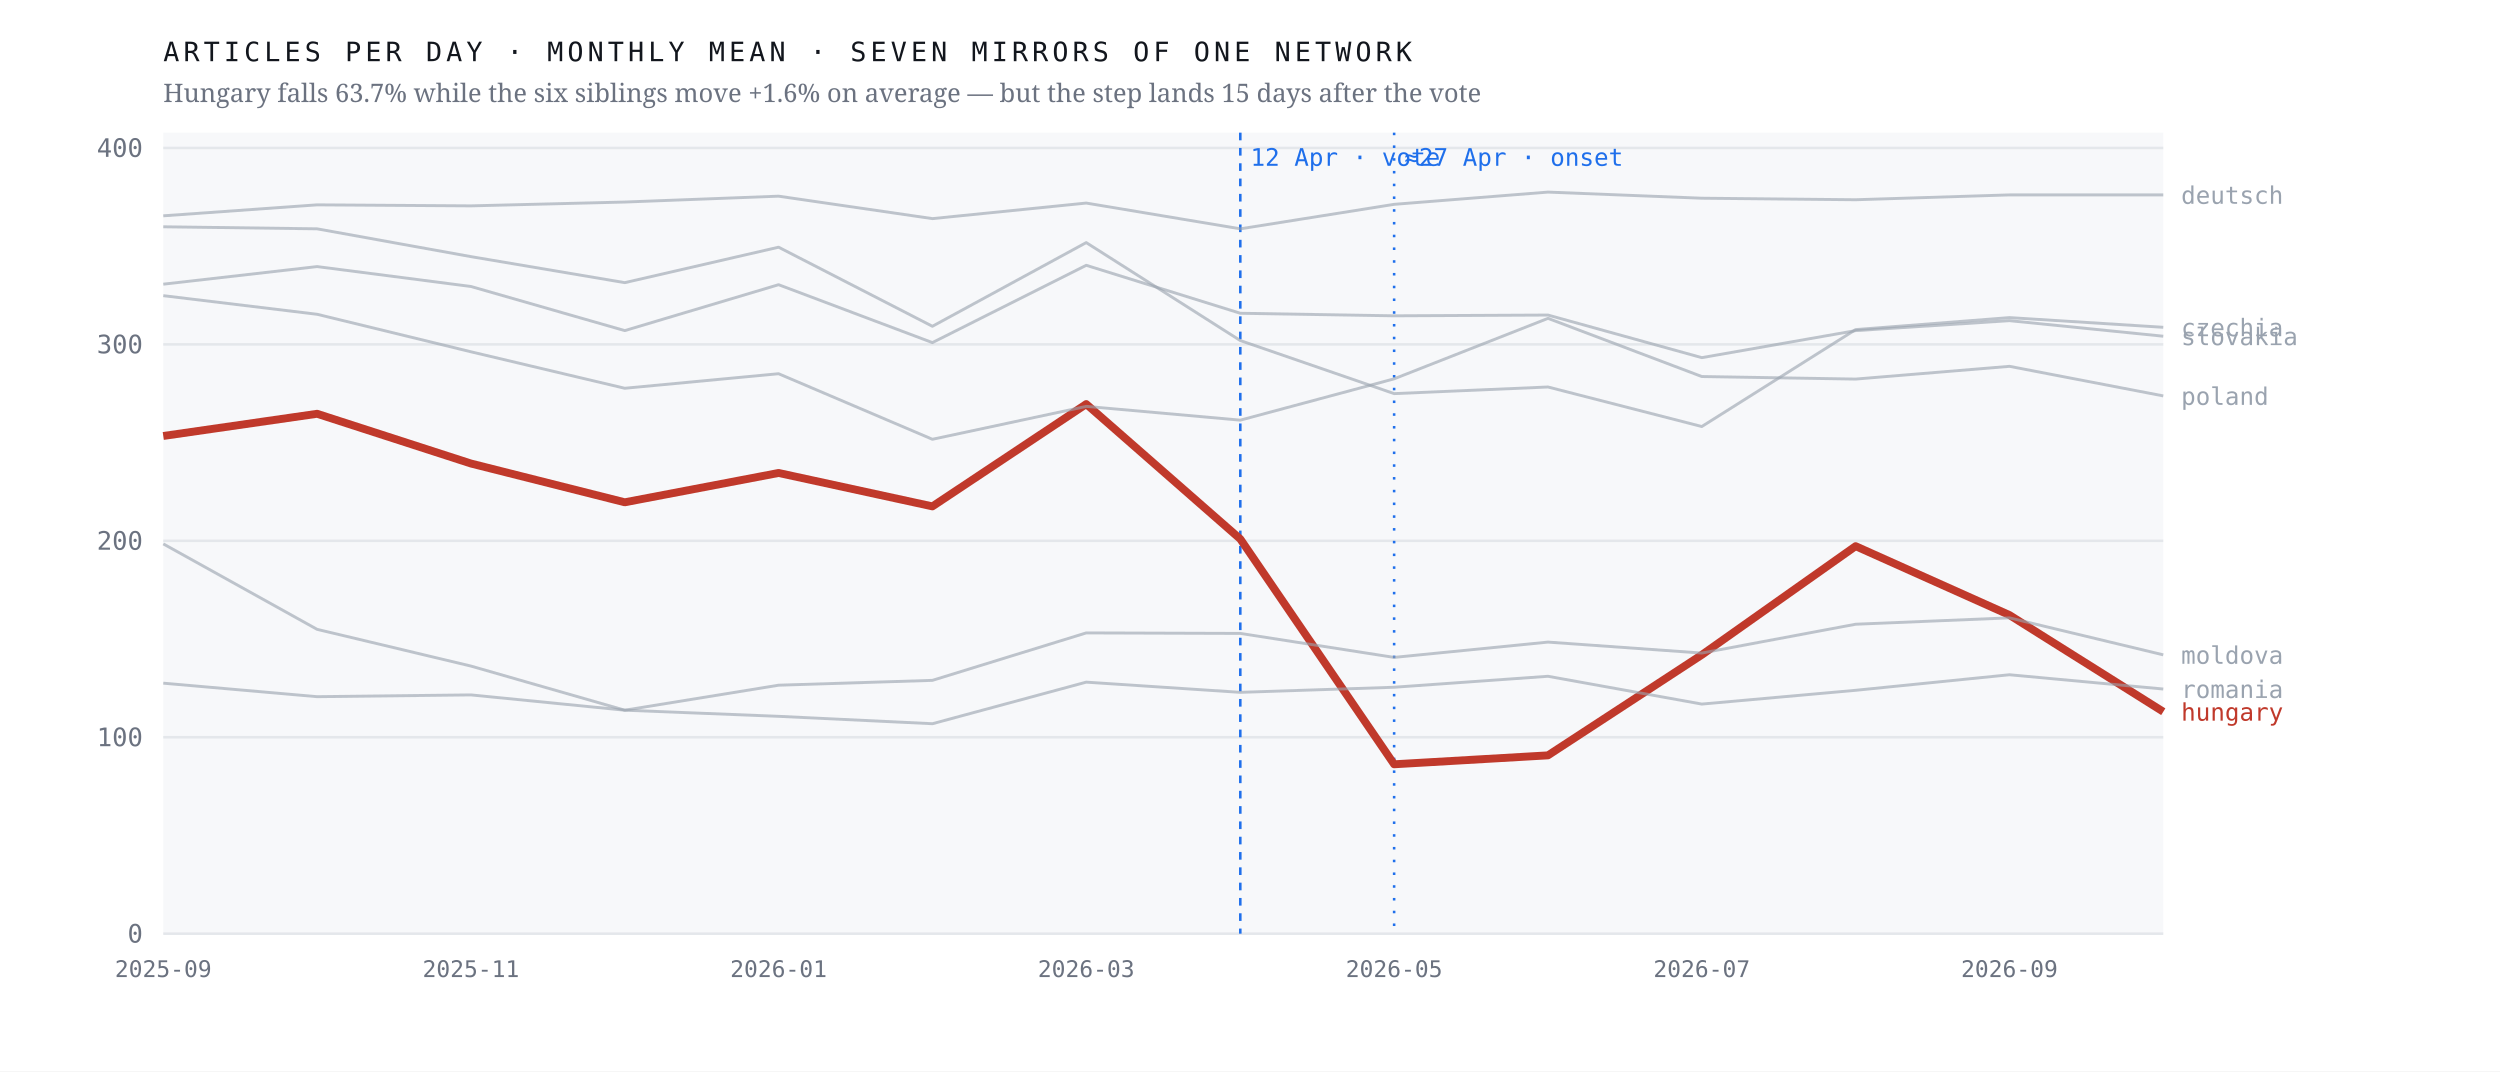
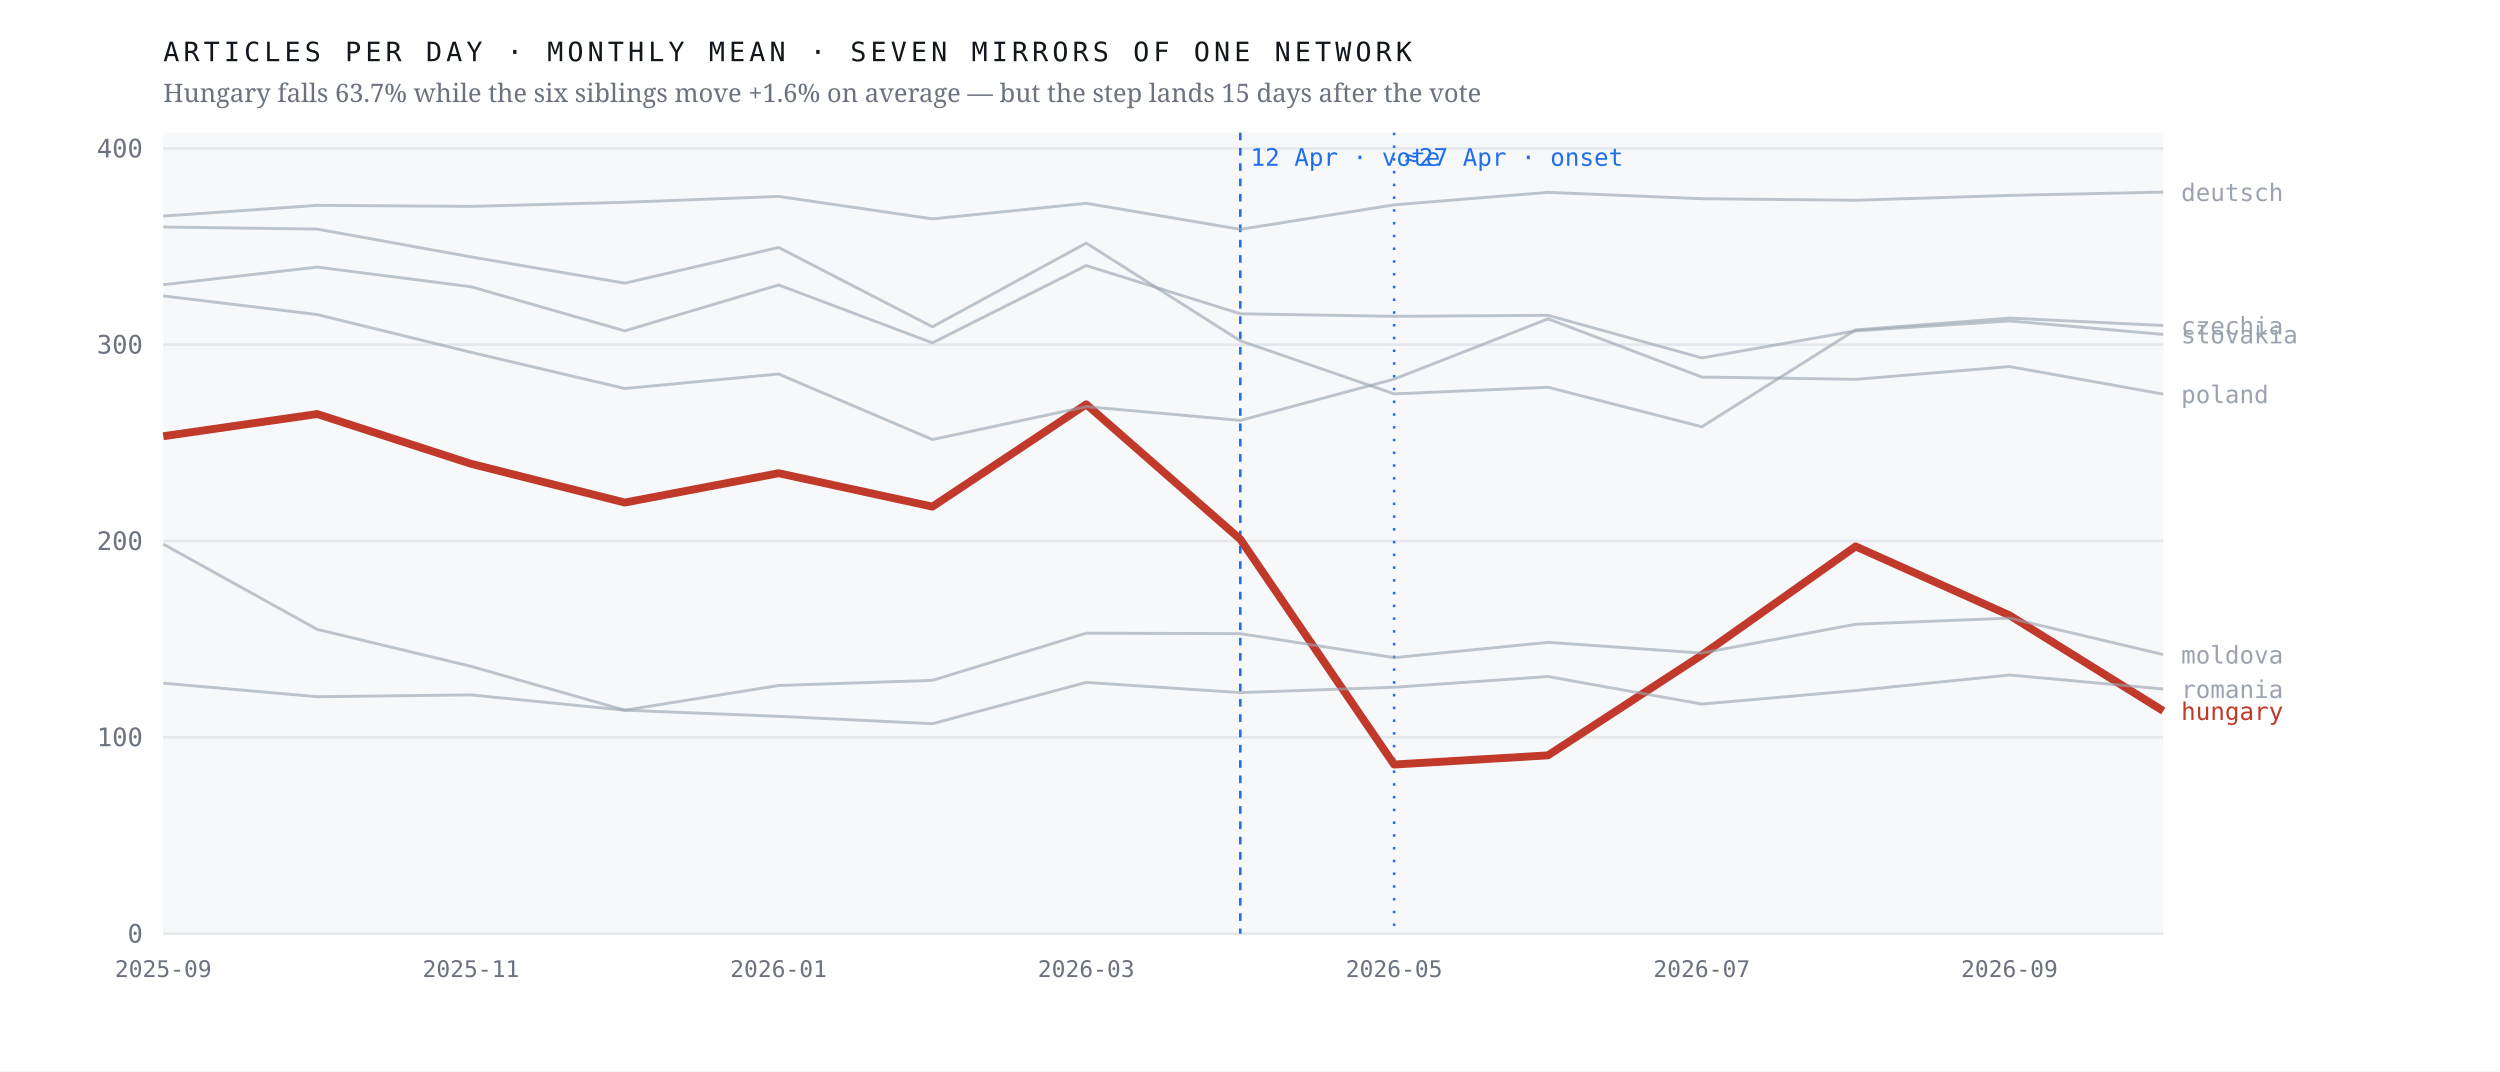
<svg xmlns="http://www.w3.org/2000/svg" viewBox="0 0 980 420" width="980" height="420" role="img" aria-label="Monthly output of seven mirrors of one network; the Hungarian line falls 63.7% after April 2026 while the six others hold roughly flat">
  <rect width="980" height="420" fill="#ffffff" />
  <rect x="64" y="52" width="784" height="314" fill="#f7f8fa" />
  <line x1="64" y1="366.0" x2="848" y2="366.0" stroke="#e4e7eb" stroke-width="1" />
  <text x="56.0" y="369.5" font-family="ui-monospace,'IBM Plex Mono',Menlo,monospace" font-size="10" font-weight="400" letter-spacing="0" fill="#6b7280" text-anchor="end">0</text>
  <line x1="64" y1="289.0" x2="848" y2="289.0" stroke="#e4e7eb" stroke-width="1" />
  <text x="56.0" y="292.5" font-family="ui-monospace,'IBM Plex Mono',Menlo,monospace" font-size="10" font-weight="400" letter-spacing="0" fill="#6b7280" text-anchor="end">100</text>
-   <line x1="64" y1="212.0" x2="848" y2="212.0" stroke="#e4e7eb" stroke-width="1" />
-   <text x="56.0" y="215.5" font-family="ui-monospace,'IBM Plex Mono',Menlo,monospace" font-size="10" font-weight="400" letter-spacing="0" fill="#6b7280" text-anchor="end">200</text>
-   <line x1="64" y1="135.0" x2="848" y2="135.0" stroke="#e4e7eb" stroke-width="1" />
-   <text x="56.0" y="138.5" font-family="ui-monospace,'IBM Plex Mono',Menlo,monospace" font-size="10" font-weight="400" letter-spacing="0" fill="#6b7280" text-anchor="end">300</text>
-   <line x1="64" y1="58.0" x2="848" y2="58.0" stroke="#e4e7eb" stroke-width="1" />
-   <text x="56.0" y="61.5" font-family="ui-monospace,'IBM Plex Mono',Menlo,monospace" font-size="10" font-weight="400" letter-spacing="0" fill="#6b7280" text-anchor="end">400</text>
+   <line x1="64" y1="212.1" x2="848" y2="212.1" stroke="#e4e7eb" stroke-width="1" />
+   <text x="56.0" y="215.6" font-family="ui-monospace,'IBM Plex Mono',Menlo,monospace" font-size="10" font-weight="400" letter-spacing="0" fill="#6b7280" text-anchor="end">200</text>
+   <line x1="64" y1="135.1" x2="848" y2="135.1" stroke="#e4e7eb" stroke-width="1" />
+   <text x="56.0" y="138.6" font-family="ui-monospace,'IBM Plex Mono',Menlo,monospace" font-size="10" font-weight="400" letter-spacing="0" fill="#6b7280" text-anchor="end">300</text>
+   <line x1="64" y1="58.2" x2="848" y2="58.2" stroke="#e4e7eb" stroke-width="1" />
+   <text x="56.0" y="61.7" font-family="ui-monospace,'IBM Plex Mono',Menlo,monospace" font-size="10" font-weight="400" letter-spacing="0" fill="#6b7280" text-anchor="end">400</text>
  <line x1="486.2" y1="52" x2="486.2" y2="366" stroke="#1f6feb" stroke-width="1" stroke-dasharray="3 3" />
  <text x="490.2" y="65.0" font-family="ui-monospace,'IBM Plex Mono',Menlo,monospace" font-size="9.5" font-weight="400" letter-spacing="0" fill="#1f6feb" text-anchor="start">12 Apr · vote</text>
  <line x1="546.5" y1="52" x2="546.5" y2="366" stroke="#1f6feb" stroke-width="1" stroke-dasharray="1 4" />
  <text x="550.5" y="65.0" font-family="ui-monospace,'IBM Plex Mono',Menlo,monospace" font-size="9.5" font-weight="400" letter-spacing="0" fill="#1f6feb" text-anchor="start">≈27 Apr · onset</text>
-   <polyline points="64.0,170.9 124.3,162.2 184.6,181.7 244.9,196.9 305.2,185.4 365.5,198.5 425.8,158.4 486.2,211.3 546.5,299.6 606.8,296.1 667.1,256.7 727.4,214.1 787.7,241.1 848.0,279.0" fill="none" stroke="#c0392b" stroke-width="3.1" stroke-opacity="1" stroke-linejoin="round" />
-   <text x="855.0" y="282.5" font-family="ui-monospace,'IBM Plex Mono',Menlo,monospace" font-size="9.5" font-weight="500" letter-spacing="0" fill="#c0392b" text-anchor="start">hungary</text>
-   <polyline points="64.0,88.9 124.3,89.7 184.6,100.6 244.9,110.8 305.2,96.9 365.5,127.9 425.8,95.1 486.2,133.5 546.5,154.3 606.8,151.7 667.1,167.2 727.4,129.2 787.7,124.5 848.0,128.3" fill="none" stroke="#9aa3af" stroke-width="1.15" stroke-opacity="0.62" stroke-linejoin="round" />
-   <text x="855.0" y="131.8" font-family="ui-monospace,'IBM Plex Mono',Menlo,monospace" font-size="9.5" font-weight="400" letter-spacing="0" fill="#9aa3af" text-anchor="start">czechia</text>
-   <polyline points="64.0,84.6 124.3,80.3 184.6,80.7 244.9,79.2 305.2,76.9 365.5,85.7 425.8,79.6 486.2,89.7 546.5,80.1 606.8,75.3 667.1,77.7 727.4,78.3 787.7,76.4 848.0,76.4" fill="none" stroke="#9aa3af" stroke-width="1.15" stroke-opacity="0.62" stroke-linejoin="round" />
-   <text x="855.0" y="79.9" font-family="ui-monospace,'IBM Plex Mono',Menlo,monospace" font-size="9.5" font-weight="400" letter-spacing="0" fill="#9aa3af" text-anchor="start">deutsch</text>
-   <polyline points="64.0,213.2 124.3,246.7 184.6,261.1 244.9,278.4 305.2,268.6 365.5,266.7 425.8,248.1 486.2,248.3 546.5,257.7 606.8,251.7 667.1,256.0 727.4,244.7 787.7,242.2 848.0,256.7" fill="none" stroke="#9aa3af" stroke-width="1.15" stroke-opacity="0.62" stroke-linejoin="round" />
-   <text x="855.0" y="260.2" font-family="ui-monospace,'IBM Plex Mono',Menlo,monospace" font-size="9.5" font-weight="400" letter-spacing="0" fill="#9aa3af" text-anchor="start">moldova</text>
-   <polyline points="64.0,115.9 124.3,123.2 184.6,137.9 244.9,152.2 305.2,146.5 365.5,172.2 425.8,159.3 486.2,164.7 546.5,148.5 606.8,124.8 667.1,147.6 727.4,148.6 787.7,143.6 848.0,155.2" fill="none" stroke="#9aa3af" stroke-width="1.15" stroke-opacity="0.62" stroke-linejoin="round" />
-   <text x="855.0" y="158.7" font-family="ui-monospace,'IBM Plex Mono',Menlo,monospace" font-size="9.5" font-weight="400" letter-spacing="0" fill="#9aa3af" text-anchor="start">poland</text>
-   <polyline points="64.0,267.8 124.3,273.1 184.6,272.4 244.9,278.4 305.2,280.8 365.5,283.7 425.8,267.4 486.2,271.4 546.5,269.4 606.8,265.1 667.1,276.0 727.4,270.6 787.7,264.5 848.0,270.1" fill="none" stroke="#9aa3af" stroke-width="1.15" stroke-opacity="0.62" stroke-linejoin="round" />
+   <polyline points="64.0,171.0 124.3,162.3 184.6,181.8 244.9,197.0 305.2,185.5 365.5,198.6 425.8,158.5 486.2,211.4 546.5,299.7 606.8,296.1 667.1,256.8 727.4,214.2 787.7,241.2 848.0,278.7" fill="none" stroke="#c0392b" stroke-width="3.1" stroke-opacity="1" stroke-linejoin="round" />
+   <text x="855.0" y="282.2" font-family="ui-monospace,'IBM Plex Mono',Menlo,monospace" font-size="9.5" font-weight="500" letter-spacing="0" fill="#c0392b" text-anchor="start">hungary</text>
+   <polyline points="64.0,89.0 124.3,89.8 184.6,100.7 244.9,111.0 305.2,97.0 365.5,128.1 425.8,95.3 486.2,133.6 546.5,154.4 606.8,151.8 667.1,167.3 727.4,129.3 787.7,124.7 848.0,127.6" fill="none" stroke="#9aa3af" stroke-width="1.15" stroke-opacity="0.62" stroke-linejoin="round" />
+   <text x="855.0" y="131.1" font-family="ui-monospace,'IBM Plex Mono',Menlo,monospace" font-size="9.5" font-weight="400" letter-spacing="0" fill="#9aa3af" text-anchor="start">czechia</text>
+   <polyline points="64.0,84.7 124.3,80.5 184.6,80.9 244.9,79.3 305.2,77.0 365.5,85.8 425.8,79.7 486.2,89.9 546.5,80.3 606.8,75.4 667.1,77.9 727.4,78.5 787.7,76.6 848.0,75.3" fill="none" stroke="#9aa3af" stroke-width="1.15" stroke-opacity="0.62" stroke-linejoin="round" />
+   <text x="855.0" y="78.8" font-family="ui-monospace,'IBM Plex Mono',Menlo,monospace" font-size="9.5" font-weight="400" letter-spacing="0" fill="#9aa3af" text-anchor="start">deutsch</text>
+   <polyline points="64.0,213.3 124.3,246.7 184.6,261.2 244.9,278.4 305.2,268.7 365.5,266.7 425.8,248.2 486.2,248.4 546.5,257.8 606.8,251.8 667.1,256.0 727.4,244.7 787.7,242.3 848.0,256.6" fill="none" stroke="#9aa3af" stroke-width="1.15" stroke-opacity="0.62" stroke-linejoin="round" />
+   <text x="855.0" y="260.1" font-family="ui-monospace,'IBM Plex Mono',Menlo,monospace" font-size="9.5" font-weight="400" letter-spacing="0" fill="#9aa3af" text-anchor="start">moldova</text>
+   <polyline points="64.0,116.0 124.3,123.3 184.6,138.1 244.9,152.3 305.2,146.6 365.5,172.3 425.8,159.4 486.2,164.8 546.5,148.6 606.8,125.0 667.1,147.8 727.4,148.7 787.7,143.7 848.0,154.5" fill="none" stroke="#9aa3af" stroke-width="1.15" stroke-opacity="0.62" stroke-linejoin="round" />
+   <text x="855.0" y="158.0" font-family="ui-monospace,'IBM Plex Mono',Menlo,monospace" font-size="9.5" font-weight="400" letter-spacing="0" fill="#9aa3af" text-anchor="start">poland</text>
+   <polyline points="64.0,267.8 124.3,273.1 184.6,272.4 244.9,278.4 305.2,280.8 365.5,283.7 425.8,267.5 486.2,271.5 546.5,269.4 606.8,265.2 667.1,276.0 727.4,270.7 787.7,264.6 848.0,270.1" fill="none" stroke="#9aa3af" stroke-width="1.15" stroke-opacity="0.62" stroke-linejoin="round" />
  <text x="855.0" y="273.6" font-family="ui-monospace,'IBM Plex Mono',Menlo,monospace" font-size="9.5" font-weight="400" letter-spacing="0" fill="#9aa3af" text-anchor="start">romania</text>
-   <polyline points="64.0,111.4 124.3,104.5 184.6,112.3 244.9,129.6 305.2,111.6 365.5,134.3 425.8,104.0 486.2,122.8 546.5,123.8 606.8,123.5 667.1,140.2 727.4,129.6 787.7,125.7 848.0,131.8" fill="none" stroke="#9aa3af" stroke-width="1.15" stroke-opacity="0.62" stroke-linejoin="round" />
-   <text x="855.0" y="135.3" font-family="ui-monospace,'IBM Plex Mono',Menlo,monospace" font-size="9.5" font-weight="400" letter-spacing="0" fill="#9aa3af" text-anchor="start">slovakia</text>
+   <polyline points="64.0,111.6 124.3,104.7 184.6,112.4 244.9,129.7 305.2,111.7 365.5,134.4 425.8,104.1 486.2,123.0 546.5,124.0 606.8,123.6 667.1,140.3 727.4,129.7 787.7,125.8 848.0,131.1" fill="none" stroke="#9aa3af" stroke-width="1.15" stroke-opacity="0.62" stroke-linejoin="round" />
+   <text x="855.0" y="134.6" font-family="ui-monospace,'IBM Plex Mono',Menlo,monospace" font-size="9.5" font-weight="400" letter-spacing="0" fill="#9aa3af" text-anchor="start">slovakia</text>
  <text x="64.0" y="383.0" font-family="ui-monospace,'IBM Plex Mono',Menlo,monospace" font-size="9" font-weight="400" letter-spacing="0" fill="#6b7280" text-anchor="middle">2025-09</text>
  <text x="184.6" y="383.0" font-family="ui-monospace,'IBM Plex Mono',Menlo,monospace" font-size="9" font-weight="400" letter-spacing="0" fill="#6b7280" text-anchor="middle">2025-11</text>
  <text x="305.2" y="383.0" font-family="ui-monospace,'IBM Plex Mono',Menlo,monospace" font-size="9" font-weight="400" letter-spacing="0" fill="#6b7280" text-anchor="middle">2026-01</text>
  <text x="425.8" y="383.0" font-family="ui-monospace,'IBM Plex Mono',Menlo,monospace" font-size="9" font-weight="400" letter-spacing="0" fill="#6b7280" text-anchor="middle">2026-03</text>
  <text x="546.5" y="383.0" font-family="ui-monospace,'IBM Plex Mono',Menlo,monospace" font-size="9" font-weight="400" letter-spacing="0" fill="#6b7280" text-anchor="middle">2026-05</text>
  <text x="667.1" y="383.0" font-family="ui-monospace,'IBM Plex Mono',Menlo,monospace" font-size="9" font-weight="400" letter-spacing="0" fill="#6b7280" text-anchor="middle">2026-07</text>
  <text x="787.7" y="383.0" font-family="ui-monospace,'IBM Plex Mono',Menlo,monospace" font-size="9" font-weight="400" letter-spacing="0" fill="#6b7280" text-anchor="middle">2026-09</text>
  <text x="64.0" y="24.0" font-family="ui-monospace,'IBM Plex Mono',Menlo,monospace" font-size="10.5" font-weight="400" letter-spacing="1.6" fill="#12161d" text-anchor="start">ARTICLES PER DAY · MONTHLY MEAN · SEVEN MIRRORS OF ONE NETWORK</text>
  <text x="64.0" y="40.0" font-family="'Newsreader',Georgia,serif" font-size="10" font-weight="400" letter-spacing="0" fill="#6b7280" text-anchor="start">Hungary falls 63.7% while the six siblings move +1.6% on average — but the step lands 15 days after the vote</text>
</svg>
